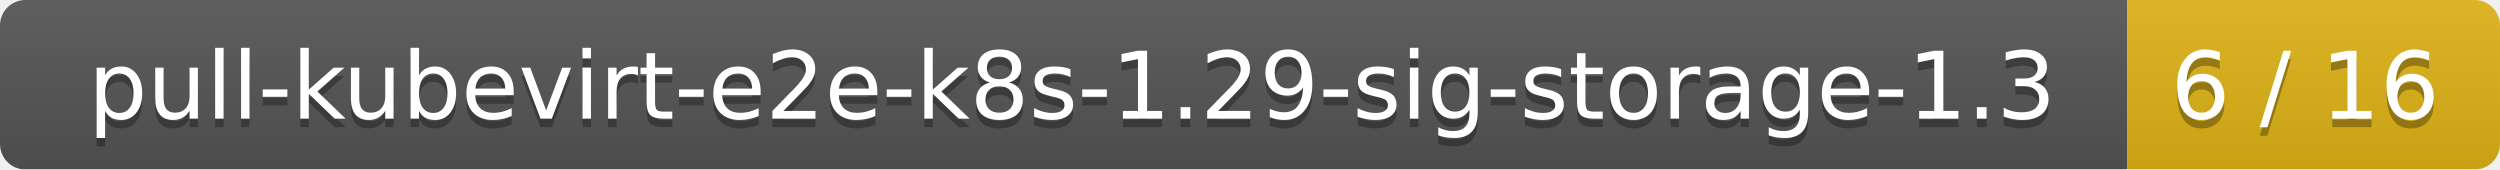
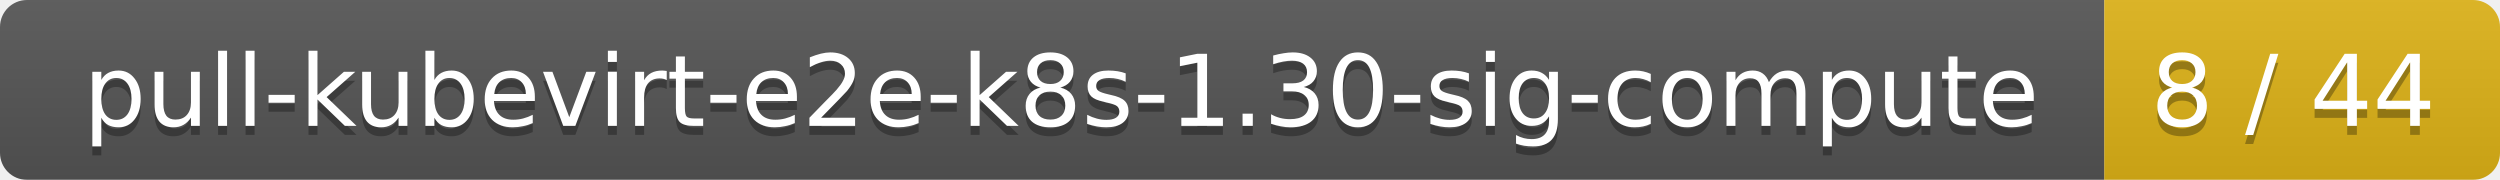
- <svg xmlns="http://www.w3.org/2000/svg" width="295" height="20">
+ <svg xmlns="http://www.w3.org/2000/svg" width="278" height="20">
  <linearGradient id="smooth" x2="0" y2="100%">
    <stop offset="0" stop-color="#bbb" stop-opacity=".1" />
    <stop offset="1" stop-opacity=".1" />
  </linearGradient>
  <mask id="round">
-     <rect width="295" height="20" rx="3" fill="#fff" />
+     <rect width="278" height="20" rx="3" fill="#fff" />
  </mask>
  <g mask="url(#round)">
-     <rect width="251" height="20" fill="#555" />
-     <rect x="251" width="44" height="20" fill="#dfb317" />
-     <rect width="295" height="20" fill="url(#smooth)" />
+     <rect width="234" height="20" fill="#555" />
+     <rect x="234" width="44" height="20" fill="#dfb317" />
+     <rect width="278" height="20" fill="url(#smooth)" />
  </g>
  <g fill="#fff" text-anchor="middle" font-family="DejaVu Sans,Verdana,Geneva,sans-serif" font-size="11">
-     <text x="126.5" y="15" fill="#010101" fill-opacity=".3">pull-kubevirt-e2e-k8s-1.29-sig-storage-1.3</text>
-     <text x="126.5" y="14">pull-kubevirt-e2e-k8s-1.29-sig-storage-1.3</text>
-     <text x="272" y="15" fill="#010101" fill-opacity=".3">6 / 16</text>
-     <text x="272" y="14">6 / 16</text>
+     <text x="118" y="15" fill="#010101" fill-opacity=".3">pull-kubevirt-e2e-k8s-1.30-sig-compute</text>
+     <text x="118" y="14">pull-kubevirt-e2e-k8s-1.30-sig-compute</text>
+     <text x="255" y="15" fill="#010101" fill-opacity=".3">8 / 44</text>
+     <text x="255" y="14">8 / 44</text>
  </g>
</svg>
